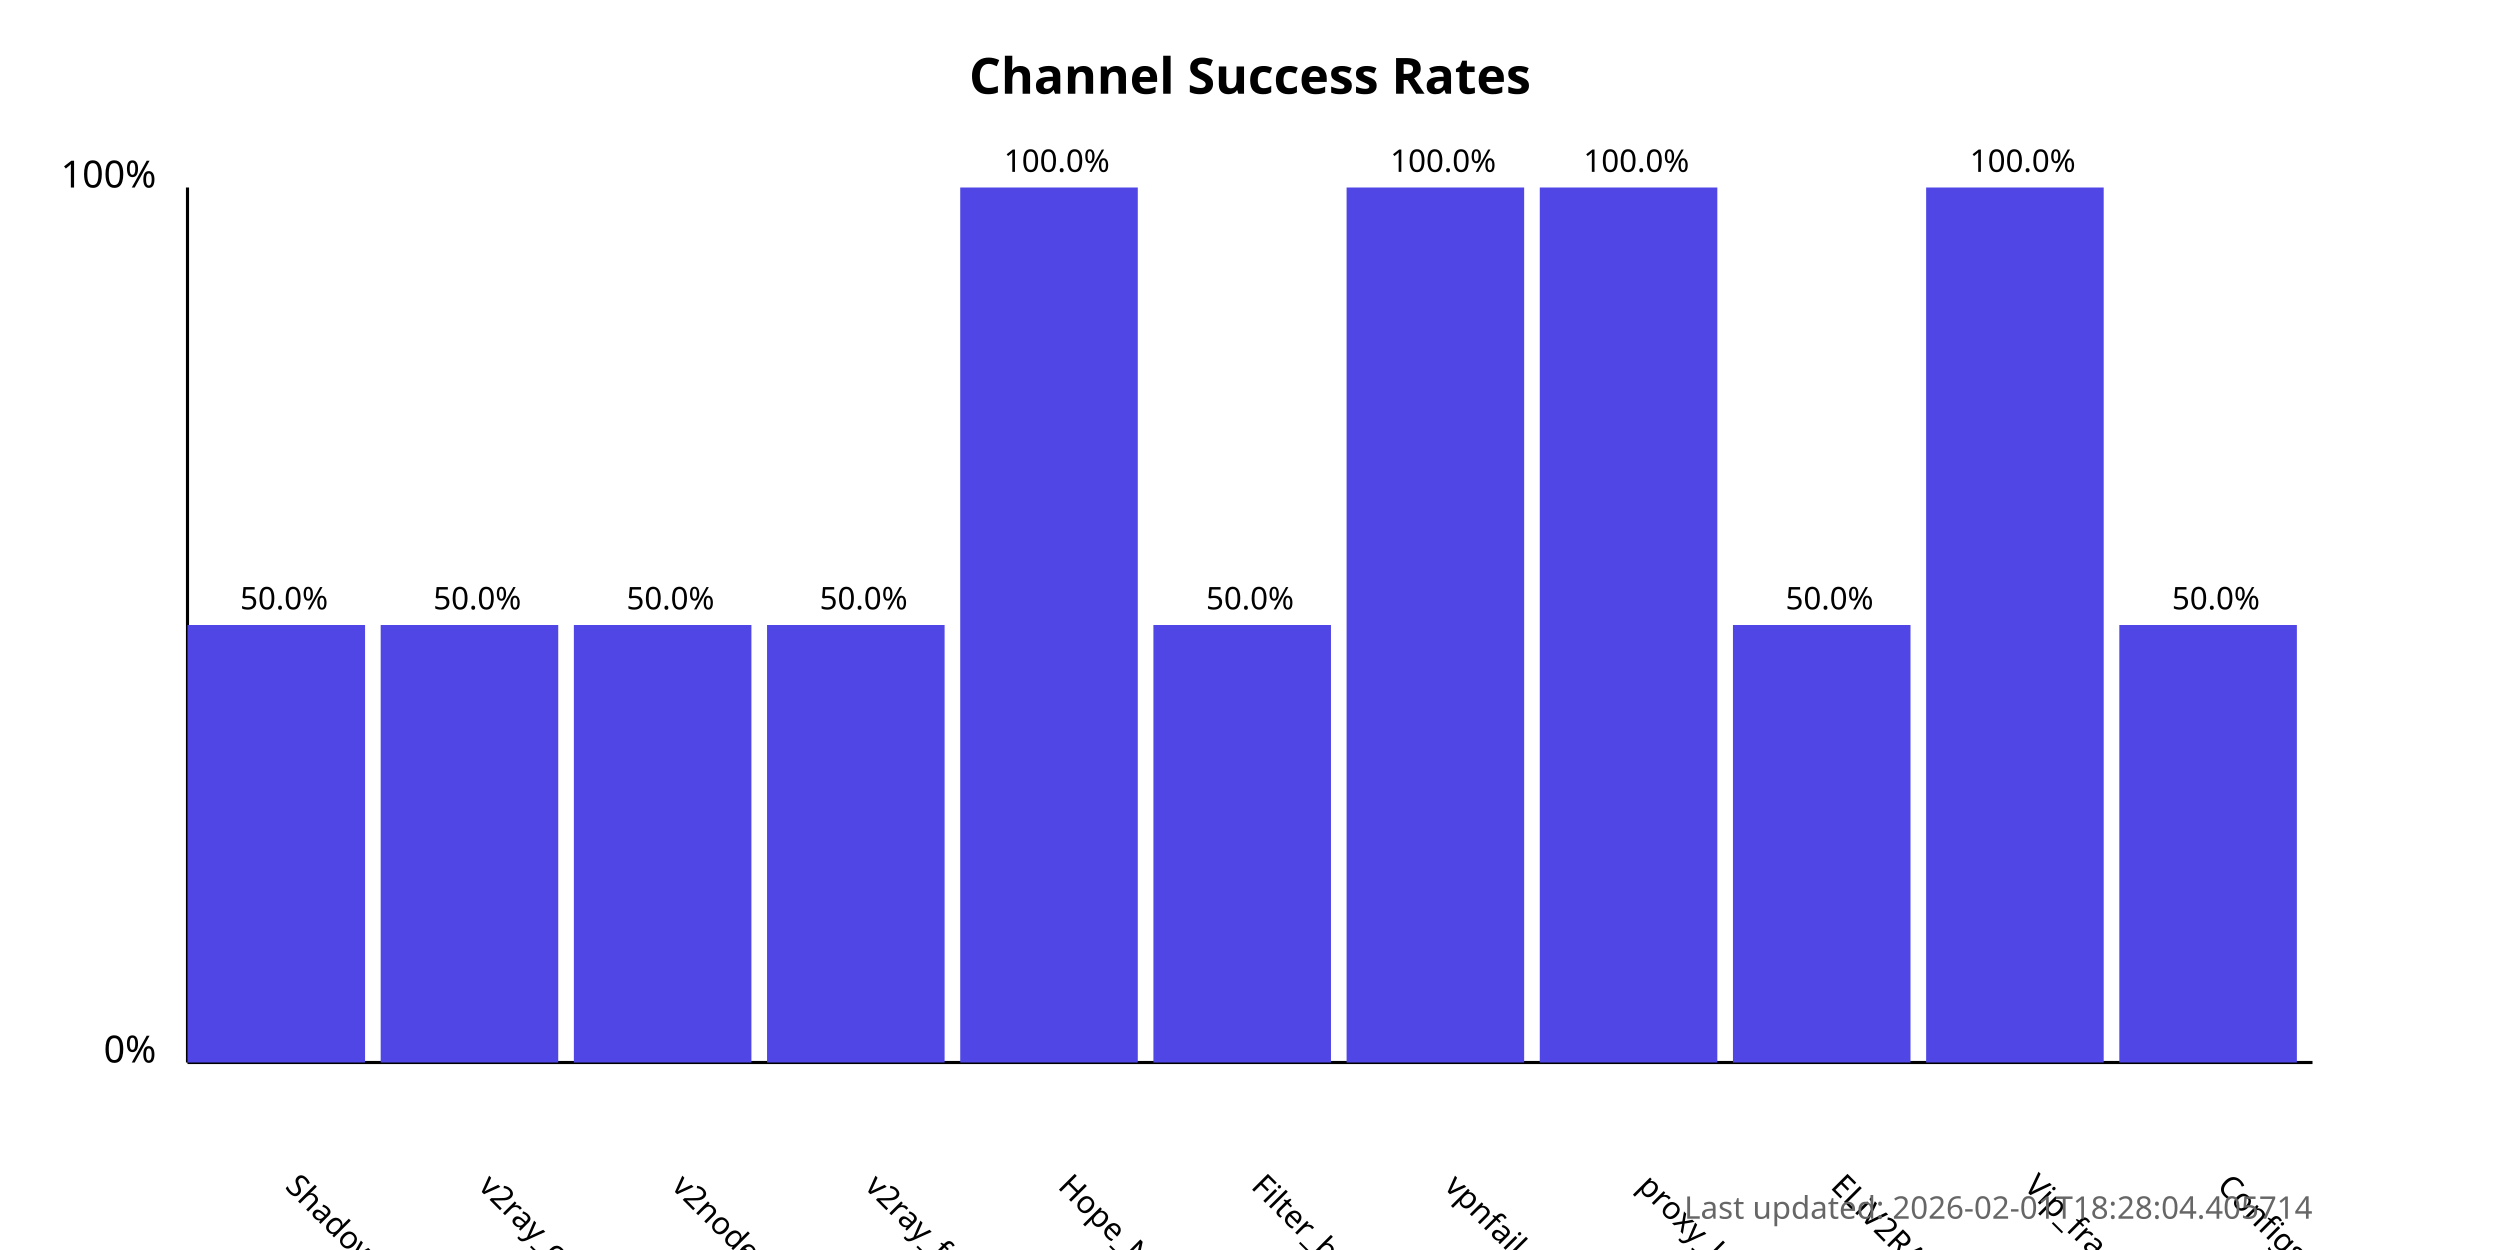
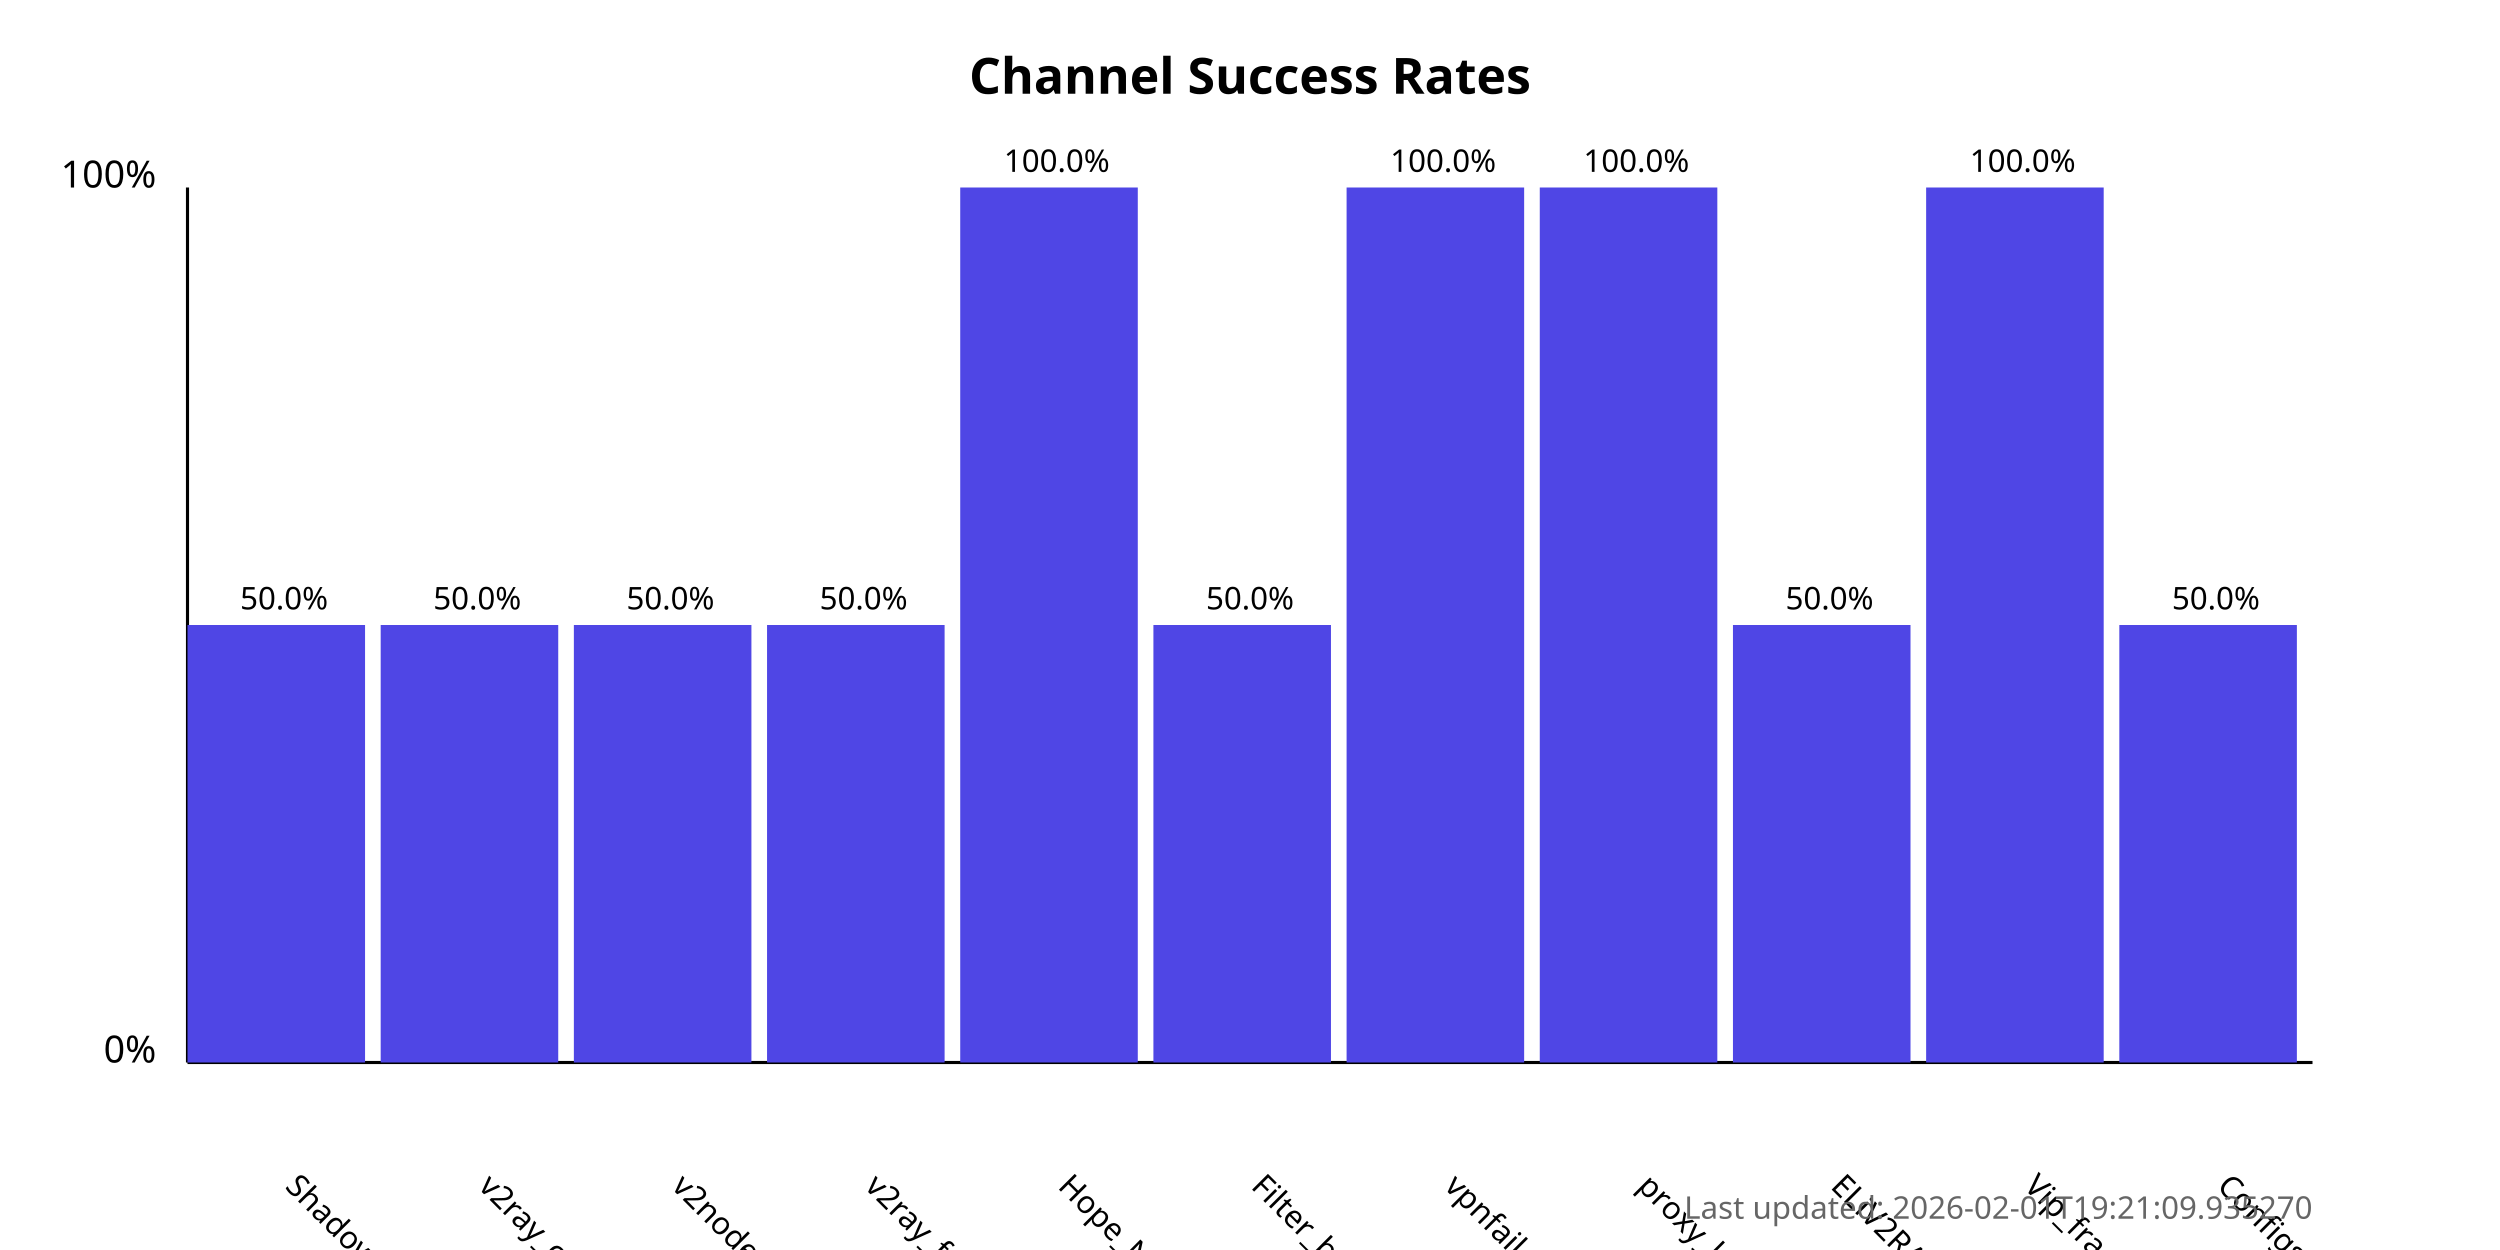
<svg xmlns="http://www.w3.org/2000/svg" width="800" height="400">
  <style>
            .chart-title { font: bold 16px sans-serif; }
            .axis-label { font: 12px sans-serif; }
            .tick-label { font: 10px sans-serif; }
            .bar { fill: #4f46e5; }
            .bar:hover { fill: #6366f1; }
            .timestamp { font: 10px sans-serif; fill: #666; }
        </style>
  <text x="400.0" y="30" text-anchor="middle" class="chart-title">
            Channel Success Rates
        </text>
  <line x1="60" y1="340" x2="60" y2="60" stroke="black" stroke-width="1" />
  <line x1="60" y1="340" x2="740" y2="340" stroke="black" stroke-width="1" />
  <text x="50" y="340" text-anchor="end" class="axis-label">0%</text>
  <text x="50" y="60" text-anchor="end" class="axis-label">100%</text>
  <g>
    <rect x="60" y="200.0" width="56.818" height="140.0" class="bar" />
    <text x="90.909" y="380" transform="rotate(45, 90.90909, 380)" text-anchor="start" class="tick-label">
                ShadowProxy66
            </text>
    <text x="90.909" y="195.0" text-anchor="middle" class="tick-label">
                50.0%
            </text>
  </g>
  <g>
    <rect x="121.818" y="200.0" width="56.818" height="140.0" class="bar" />
    <text x="152.727" y="380" transform="rotate(45, 152.7273, 380)" text-anchor="start" class="tick-label">
                v2ray_configs_pool
            </text>
    <text x="152.727" y="195.0" text-anchor="middle" class="tick-label">
                50.0%
            </text>
  </g>
  <g>
    <rect x="183.636" y="200.0" width="56.818" height="140.0" class="bar" />
    <text x="214.545" y="380" transform="rotate(45, 214.5455, 380)" text-anchor="start" class="tick-label">
                v2nodes
            </text>
    <text x="214.545" y="195.0" text-anchor="middle" class="tick-label">
                50.0%
            </text>
  </g>
  <g>
    <rect x="245.455" y="200.0" width="56.818" height="140.0" class="bar" />
    <text x="276.364" y="380" transform="rotate(45, 276.3636, 380)" text-anchor="start" class="tick-label">
                v2ray_free_conf
            </text>
    <text x="276.364" y="195.0" text-anchor="middle" class="tick-label">
                50.0%
            </text>
  </g>
  <g>
    <rect x="307.273" y="60.0" width="56.818" height="280.0" class="bar" />
    <text x="338.182" y="380" transform="rotate(45, 338.1818, 380)" text-anchor="start" class="tick-label">
                Hope_Net
            </text>
    <text x="338.182" y="55.0" text-anchor="middle" class="tick-label">
                100.0%
            </text>
  </g>
  <g>
    <rect x="369.091" y="200.0" width="56.818" height="140.0" class="bar" />
    <text x="400.0" y="380" transform="rotate(45, 400.0, 380)" text-anchor="start" class="tick-label">
                Filter_breaker
            </text>
    <text x="400.0" y="195.0" text-anchor="middle" class="tick-label">
                50.0%
            </text>
  </g>
  <g>
    <rect x="430.909" y="60.0" width="56.818" height="280.0" class="bar" />
    <text x="461.818" y="380" transform="rotate(45, 461.8182, 380)" text-anchor="start" class="tick-label">
                vpnfail_vless
            </text>
    <text x="461.818" y="55.0" text-anchor="middle" class="tick-label">
                100.0%
            </text>
  </g>
  <g>
    <rect x="492.727" y="60.0" width="56.818" height="280.0" class="bar" />
    <text x="523.636" y="380" transform="rotate(45, 523.6364, 380)" text-anchor="start" class="tick-label">
                proxy_kafee
            </text>
    <text x="523.636" y="55.0" text-anchor="middle" class="tick-label">
                100.0%
            </text>
  </g>
  <g>
    <rect x="554.545" y="200.0" width="56.818" height="140.0" class="bar" />
    <text x="585.455" y="380" transform="rotate(45, 585.4545, 380)" text-anchor="start" class="tick-label">
                ELiV2RAY
            </text>
    <text x="585.455" y="195.0" text-anchor="middle" class="tick-label">
                50.0%
            </text>
  </g>
  <g>
    <rect x="616.364" y="60.0" width="56.818" height="280.0" class="bar" />
    <text x="647.273" y="380" transform="rotate(45, 647.2727, 380)" text-anchor="start" class="tick-label">
                Vip_fragment_v2ray
            </text>
    <text x="647.273" y="55.0" text-anchor="middle" class="tick-label">
                100.0%
            </text>
  </g>
  <g>
    <rect x="678.182" y="200.0" width="56.818" height="140.0" class="bar" />
    <text x="709.091" y="380" transform="rotate(45, 709.0909, 380)" text-anchor="start" class="tick-label">
                ConfigsHubPlus
            </text>
    <text x="709.091" y="195.0" text-anchor="middle" class="tick-label">
                50.0%
            </text>
  </g>
  <text x="740" y="390" text-anchor="end" class="timestamp">
-             Last updated: 2026-02-01T18:28:04.405714
+             Last updated: 2026-02-01T19:21:09.935270
        </text>
</svg>
